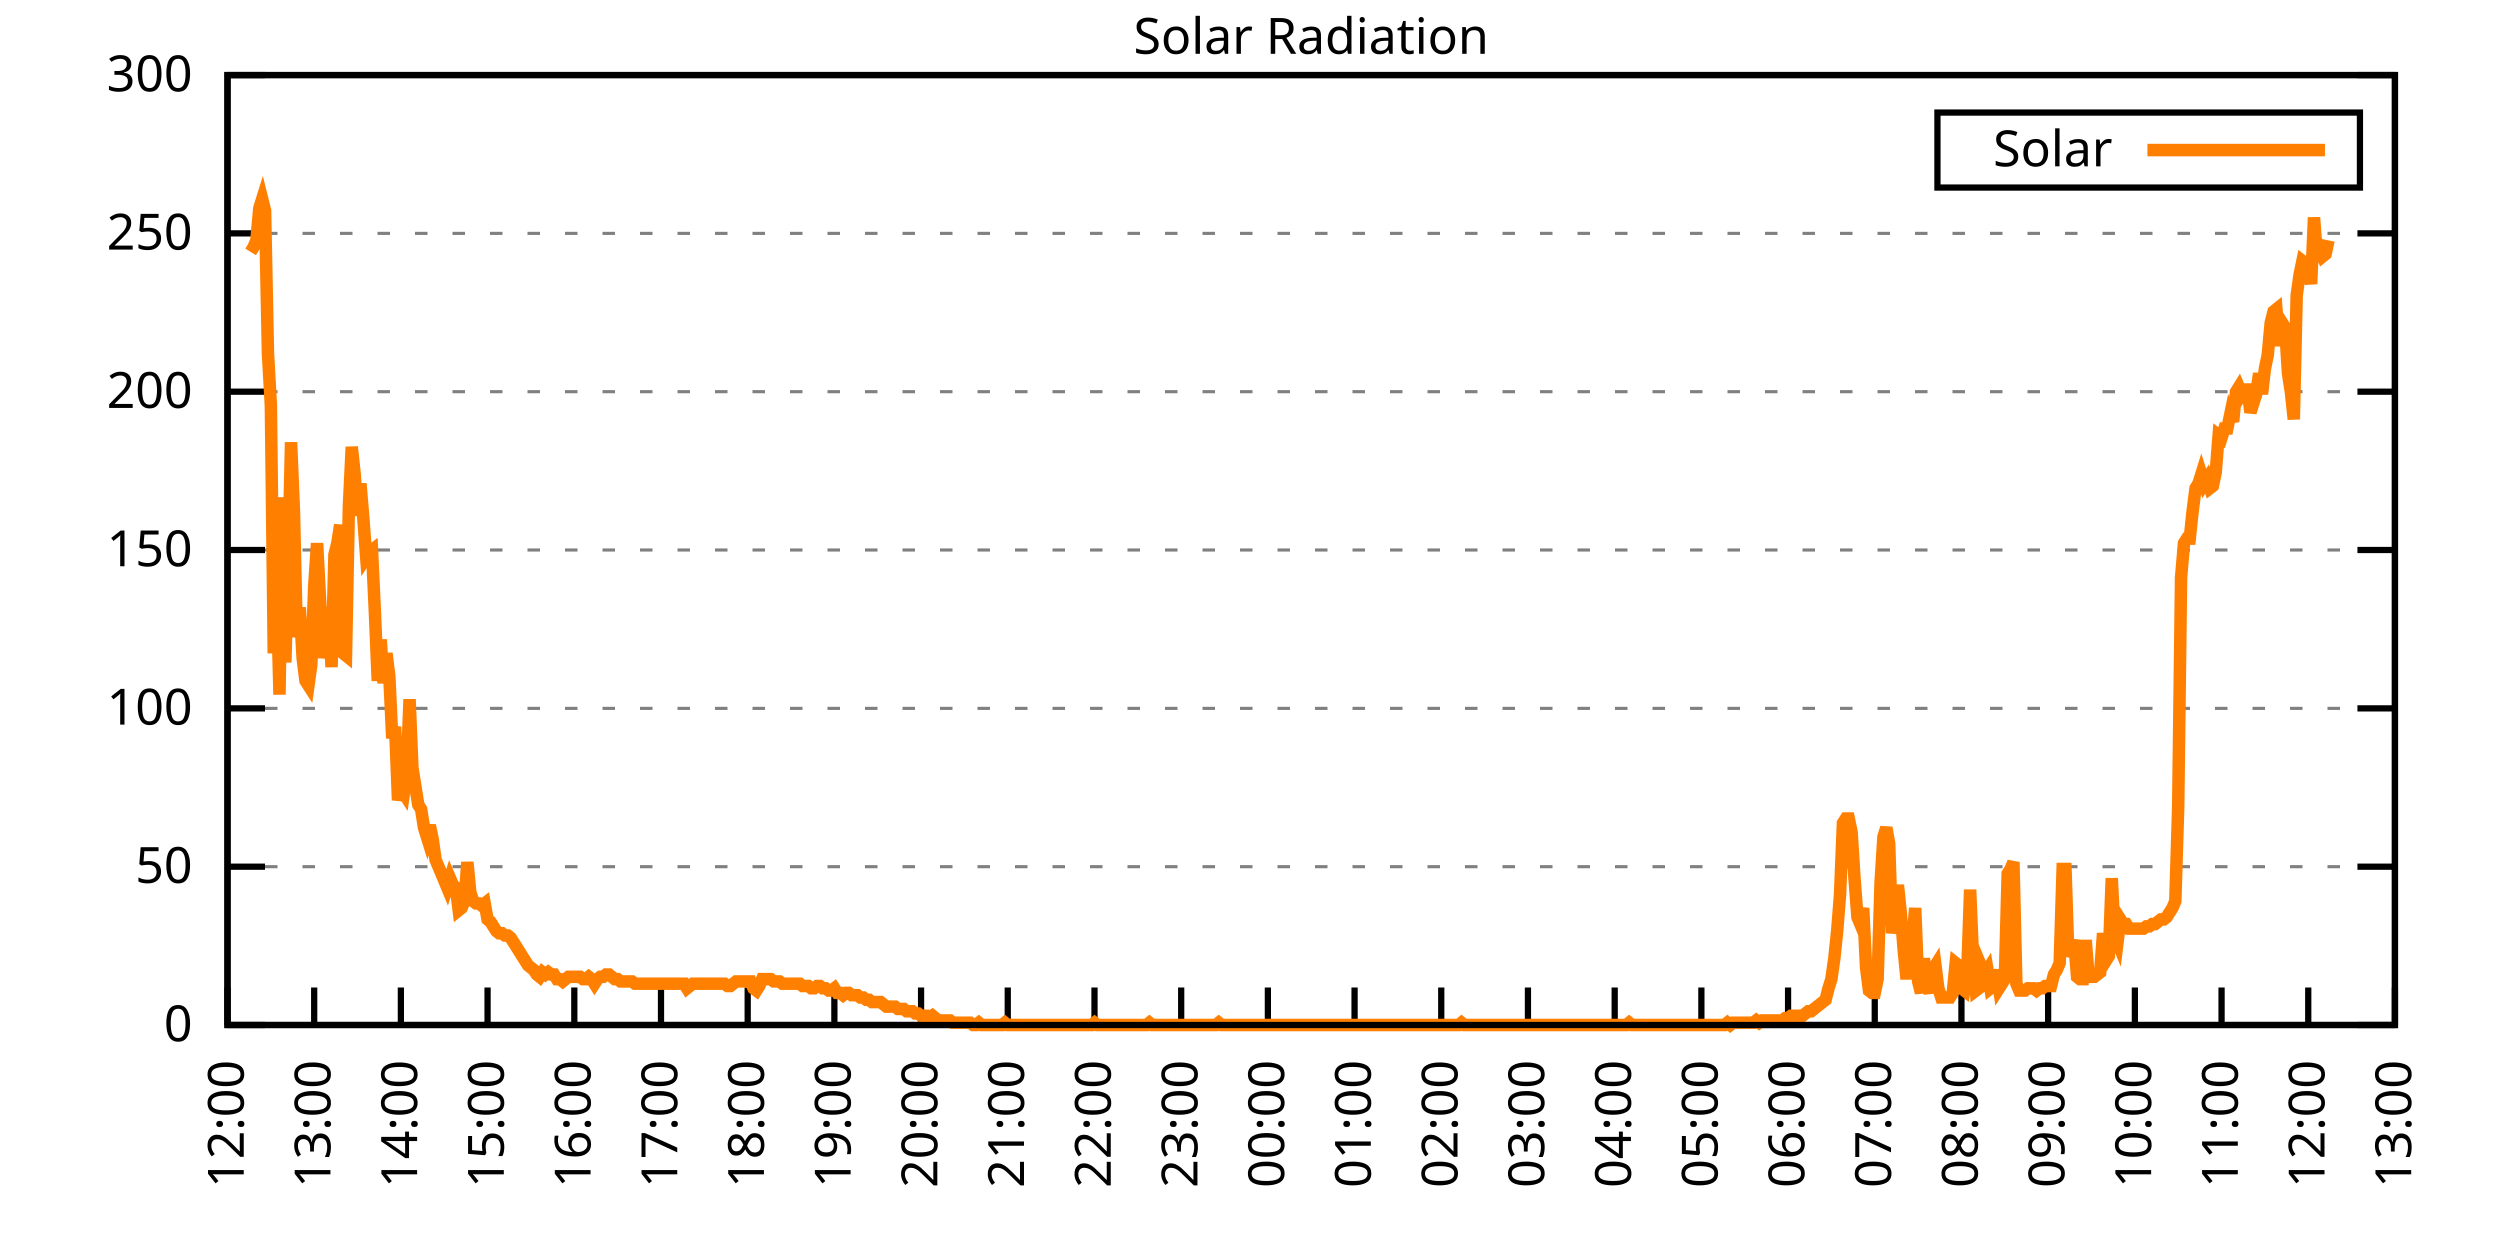
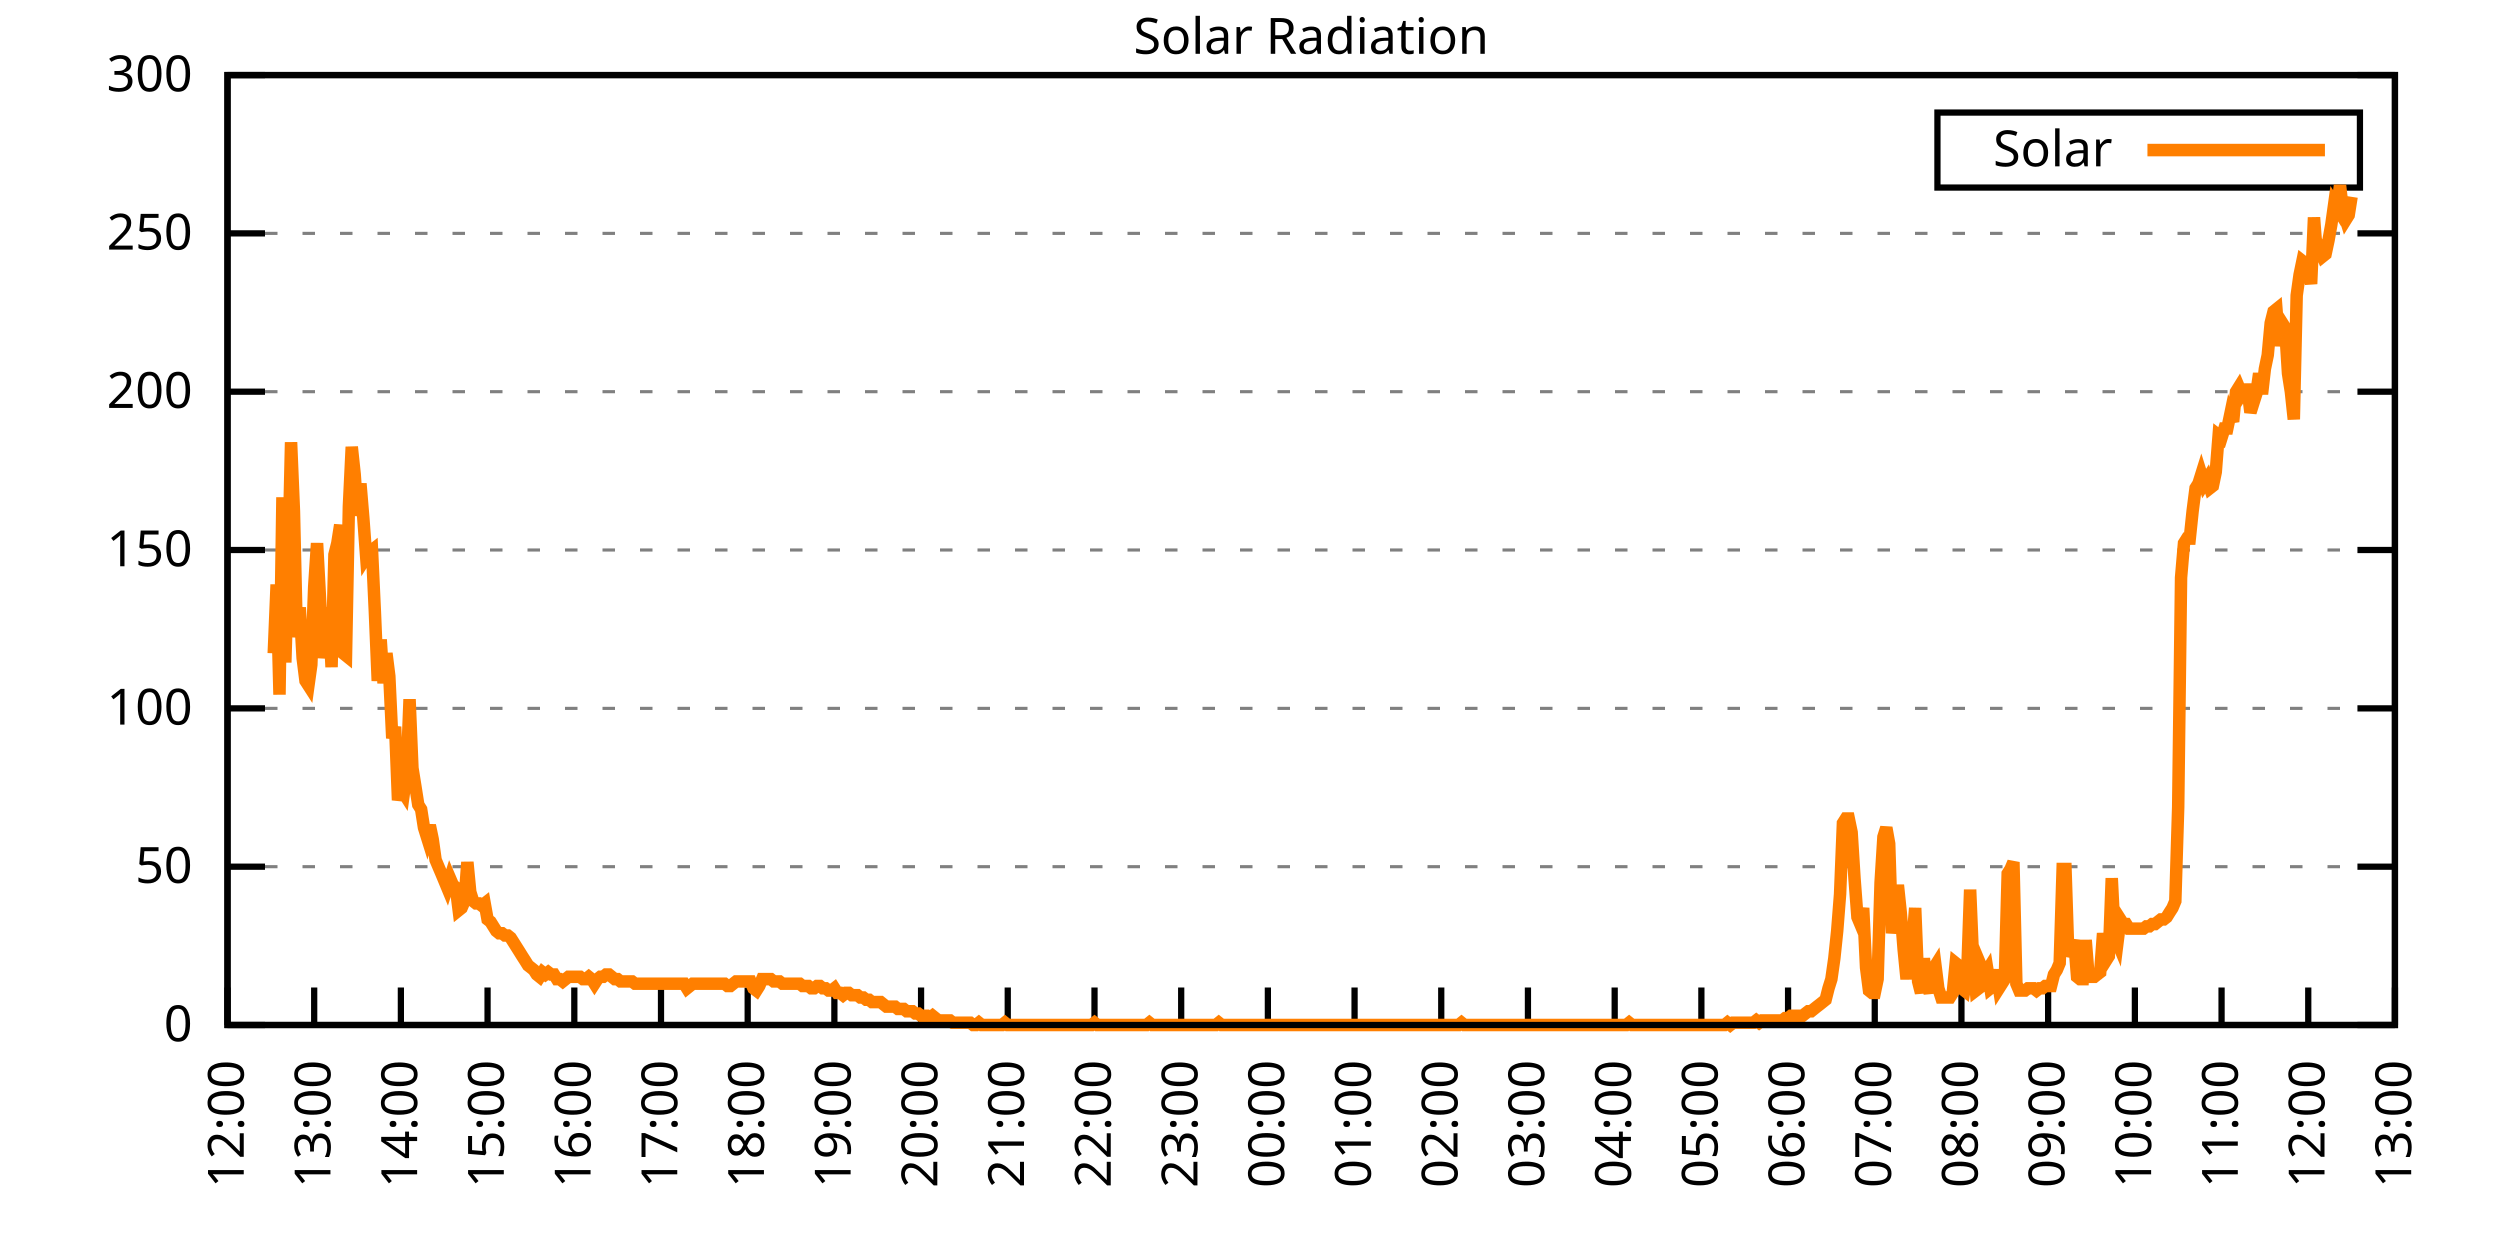
<svg xmlns="http://www.w3.org/2000/svg" xmlns:xlink="http://www.w3.org/1999/xlink" width="400" height="200" viewBox="0 0 400 200">
  <g id="gnuplot_canvas">
    <rect x="0" y="0" width="400" height="200" fill="none" />
    <defs>
      <circle id="gpDot" r="0.5" stroke-width="0.5" stroke="currentColor" />
      <path id="gpPt0" stroke-width="0.333" stroke="currentColor" d="M-1,0 h2 M0,-1 v2" />
      <path id="gpPt1" stroke-width="0.333" stroke="currentColor" d="M-1,-1 L1,1 M1,-1 L-1,1" />
      <path id="gpPt2" stroke-width="0.333" stroke="currentColor" d="M-1,0 L1,0 M0,-1 L0,1 M-1,-1 L1,1 M-1,1 L1,-1" />
      <rect id="gpPt3" stroke-width="0.333" stroke="currentColor" x="-1" y="-1" width="2" height="2" />
      <rect id="gpPt4" stroke-width="0.333" stroke="currentColor" fill="currentColor" x="-1" y="-1" width="2" height="2" />
      <circle id="gpPt5" stroke-width="0.333" stroke="currentColor" cx="0" cy="0" r="1" />
      <use xlink:href="#gpPt5" id="gpPt6" fill="currentColor" stroke="none" />
      <path id="gpPt7" stroke-width="0.333" stroke="currentColor" d="M0,-1.33 L-1.33,0.67 L1.33,0.67 z" />
      <use xlink:href="#gpPt7" id="gpPt8" fill="currentColor" stroke="none" />
      <use xlink:href="#gpPt7" id="gpPt9" stroke="currentColor" transform="rotate(180)" />
      <use xlink:href="#gpPt9" id="gpPt10" fill="currentColor" stroke="none" />
      <use xlink:href="#gpPt3" id="gpPt11" stroke="currentColor" transform="rotate(45)" />
      <use xlink:href="#gpPt11" id="gpPt12" fill="currentColor" stroke="none" />
      <path id="gpPt13" stroke-width="0.333" stroke="currentColor" d="M0,1.330 L1.265,0.411 L0.782,-1.067 L-0.782,-1.076 L-1.265,0.411 z" />
      <use xlink:href="#gpPt13" id="gpPt14" fill="currentColor" stroke="none" />
      <filter id="textbox" filterUnits="objectBoundingBox" x="0" y="0" height="1" width="1">
        <feFlood flood-color="white" flood-opacity="1" result="bgnd" />
        <feComposite in="SourceGraphic" in2="bgnd" operator="atop" />
      </filter>
      <filter id="greybox" filterUnits="objectBoundingBox" x="0" y="0" height="1" width="1">
        <feFlood flood-color="lightgrey" flood-opacity="1" result="grey" />
        <feComposite in="SourceGraphic" in2="grey" operator="atop" />
      </filter>
    </defs>
    <g fill="none" color="white" stroke="currentColor" stroke-width="1.00" stroke-linecap="butt" stroke-linejoin="miter">
</g>
    <g fill="none" color="black" stroke="currentColor" stroke-width="1.00" stroke-linecap="butt" stroke-linejoin="miter">
      <g stroke="none" shape-rendering="crispEdges">
        <polygon fill="rgb(255, 255, 255)" points="36.40,164.00 383.18,164.00 383.18,12.02 36.40,12.02 " />
      </g>
    </g>
    <g fill="none" color="black" stroke="currentColor" stroke-width="1.00" stroke-linecap="butt" stroke-linejoin="miter">
</g>
    <g fill="none" color="black" stroke="black" stroke-width="0.50" stroke-linecap="butt" stroke-linejoin="miter">
</g>
    <g fill="none" color="gray" stroke="currentColor" stroke-width="0.50" stroke-linecap="butt" stroke-linejoin="miter">
      <path stroke="gray" stroke-dasharray="2,4" class="gridline" d="M36.40,164.00 L383.19,164.00  " />
    </g>
    <g fill="none" color="gray" stroke="gray" stroke-width="1.00" stroke-linecap="butt" stroke-linejoin="miter">
</g>
    <g fill="none" color="black" stroke="currentColor" stroke-width="1.00" stroke-linecap="butt" stroke-linejoin="miter">
      <path stroke="black" d="M36.40,164.00 L42.40,164.00 M383.19,164.00 L377.19,164.00  " />
      <g transform="translate(30.80,166.60)" stroke="none" fill="black" font-family="Sans" font-size="8.00" text-anchor="end">
        <text>
          <tspan font-family="Sans"> 0</tspan>
        </text>
      </g>
    </g>
    <g fill="none" color="black" stroke="currentColor" stroke-width="1.00" stroke-linecap="butt" stroke-linejoin="miter">
</g>
    <g fill="none" color="black" stroke="black" stroke-width="0.50" stroke-linecap="butt" stroke-linejoin="miter">
</g>
    <g fill="none" color="gray" stroke="currentColor" stroke-width="0.50" stroke-linecap="butt" stroke-linejoin="miter">
      <path stroke="gray" stroke-dasharray="2,4" class="gridline" d="M36.40,138.67 L383.19,138.67  " />
    </g>
    <g fill="none" color="gray" stroke="gray" stroke-width="1.00" stroke-linecap="butt" stroke-linejoin="miter">
</g>
    <g fill="none" color="black" stroke="currentColor" stroke-width="1.00" stroke-linecap="butt" stroke-linejoin="miter">
      <path stroke="black" d="M36.40,138.67 L42.40,138.67 M383.19,138.67 L377.19,138.67  " />
      <g transform="translate(30.80,141.27)" stroke="none" fill="black" font-family="Sans" font-size="8.00" text-anchor="end">
        <text>
          <tspan font-family="Sans"> 50</tspan>
        </text>
      </g>
    </g>
    <g fill="none" color="black" stroke="currentColor" stroke-width="1.00" stroke-linecap="butt" stroke-linejoin="miter">
</g>
    <g fill="none" color="black" stroke="black" stroke-width="0.50" stroke-linecap="butt" stroke-linejoin="miter">
</g>
    <g fill="none" color="gray" stroke="currentColor" stroke-width="0.50" stroke-linecap="butt" stroke-linejoin="miter">
      <path stroke="gray" stroke-dasharray="2,4" class="gridline" d="M36.40,113.34 L383.19,113.34  " />
    </g>
    <g fill="none" color="gray" stroke="gray" stroke-width="1.00" stroke-linecap="butt" stroke-linejoin="miter">
</g>
    <g fill="none" color="black" stroke="currentColor" stroke-width="1.00" stroke-linecap="butt" stroke-linejoin="miter">
      <path stroke="black" d="M36.40,113.34 L42.40,113.34 M383.19,113.34 L377.19,113.34  " />
      <g transform="translate(30.80,115.94)" stroke="none" fill="black" font-family="Sans" font-size="8.00" text-anchor="end">
        <text>
          <tspan font-family="Sans"> 100</tspan>
        </text>
      </g>
    </g>
    <g fill="none" color="black" stroke="currentColor" stroke-width="1.00" stroke-linecap="butt" stroke-linejoin="miter">
</g>
    <g fill="none" color="black" stroke="black" stroke-width="0.50" stroke-linecap="butt" stroke-linejoin="miter">
</g>
    <g fill="none" color="gray" stroke="currentColor" stroke-width="0.50" stroke-linecap="butt" stroke-linejoin="miter">
      <path stroke="gray" stroke-dasharray="2,4" class="gridline" d="M36.40,88.00 L383.19,88.00  " />
    </g>
    <g fill="none" color="gray" stroke="gray" stroke-width="1.00" stroke-linecap="butt" stroke-linejoin="miter">
</g>
    <g fill="none" color="black" stroke="currentColor" stroke-width="1.00" stroke-linecap="butt" stroke-linejoin="miter">
      <path stroke="black" d="M36.40,88.00 L42.40,88.00 M383.19,88.00 L377.19,88.00  " />
      <g transform="translate(30.80,90.60)" stroke="none" fill="black" font-family="Sans" font-size="8.00" text-anchor="end">
        <text>
          <tspan font-family="Sans"> 150</tspan>
        </text>
      </g>
    </g>
    <g fill="none" color="black" stroke="currentColor" stroke-width="1.00" stroke-linecap="butt" stroke-linejoin="miter">
</g>
    <g fill="none" color="black" stroke="black" stroke-width="0.50" stroke-linecap="butt" stroke-linejoin="miter">
</g>
    <g fill="none" color="gray" stroke="currentColor" stroke-width="0.50" stroke-linecap="butt" stroke-linejoin="miter">
      <path stroke="gray" stroke-dasharray="2,4" class="gridline" d="M36.40,62.67 L383.19,62.67  " />
    </g>
    <g fill="none" color="gray" stroke="gray" stroke-width="1.00" stroke-linecap="butt" stroke-linejoin="miter">
</g>
    <g fill="none" color="black" stroke="currentColor" stroke-width="1.00" stroke-linecap="butt" stroke-linejoin="miter">
      <path stroke="black" d="M36.40,62.67 L42.40,62.67 M383.19,62.67 L377.19,62.67  " />
      <g transform="translate(30.80,65.27)" stroke="none" fill="black" font-family="Sans" font-size="8.00" text-anchor="end">
        <text>
          <tspan font-family="Sans"> 200</tspan>
        </text>
      </g>
    </g>
    <g fill="none" color="black" stroke="currentColor" stroke-width="1.00" stroke-linecap="butt" stroke-linejoin="miter">
</g>
    <g fill="none" color="black" stroke="black" stroke-width="0.50" stroke-linecap="butt" stroke-linejoin="miter">
</g>
    <g fill="none" color="gray" stroke="currentColor" stroke-width="0.50" stroke-linecap="butt" stroke-linejoin="miter">
      <path stroke="gray" stroke-dasharray="2,4" class="gridline" d="M36.40,37.34 L383.19,37.34  " />
    </g>
    <g fill="none" color="gray" stroke="gray" stroke-width="1.00" stroke-linecap="butt" stroke-linejoin="miter">
</g>
    <g fill="none" color="black" stroke="currentColor" stroke-width="1.00" stroke-linecap="butt" stroke-linejoin="miter">
      <path stroke="black" d="M36.40,37.34 L42.40,37.34 M383.19,37.34 L377.19,37.34  " />
      <g transform="translate(30.80,39.94)" stroke="none" fill="black" font-family="Sans" font-size="8.00" text-anchor="end">
        <text>
          <tspan font-family="Sans"> 250</tspan>
        </text>
      </g>
    </g>
    <g fill="none" color="black" stroke="currentColor" stroke-width="1.00" stroke-linecap="butt" stroke-linejoin="miter">
</g>
    <g fill="none" color="black" stroke="black" stroke-width="0.50" stroke-linecap="butt" stroke-linejoin="miter">
</g>
    <g fill="none" color="gray" stroke="currentColor" stroke-width="0.50" stroke-linecap="butt" stroke-linejoin="miter">
      <path stroke="gray" stroke-dasharray="2,4" class="gridline" d="M36.40,12.01 L383.19,12.01  " />
    </g>
    <g fill="none" color="gray" stroke="gray" stroke-width="1.00" stroke-linecap="butt" stroke-linejoin="miter">
</g>
    <g fill="none" color="black" stroke="currentColor" stroke-width="1.00" stroke-linecap="butt" stroke-linejoin="miter">
      <path stroke="black" d="M36.40,12.01 L42.40,12.01 M383.19,12.01 L377.19,12.01  " />
      <g transform="translate(30.80,14.61)" stroke="none" fill="black" font-family="Sans" font-size="8.00" text-anchor="end">
        <text>
          <tspan font-family="Sans"> 300</tspan>
        </text>
      </g>
    </g>
    <g fill="none" color="black" stroke="currentColor" stroke-width="1.00" stroke-linecap="butt" stroke-linejoin="miter">
      <path stroke="black" d="M36.40,164.00 L36.40,158.00  " />
      <g transform="translate(39.00,169.60) rotate(270.00)" stroke="none" fill="black" font-family="Sans" font-size="8.00" text-anchor="end">
        <text>
          <tspan font-family="Sans">12:00</tspan>
        </text>
      </g>
    </g>
    <g fill="none" color="black" stroke="currentColor" stroke-width="1.00" stroke-linecap="butt" stroke-linejoin="miter">
      <path stroke="black" d="M50.27,164.00 L50.27,158.00  " />
      <g transform="translate(52.87,169.60) rotate(270.00)" stroke="none" fill="black" font-family="Sans" font-size="8.00" text-anchor="end">
        <text>
          <tspan font-family="Sans">13:00</tspan>
        </text>
      </g>
    </g>
    <g fill="none" color="black" stroke="currentColor" stroke-width="1.00" stroke-linecap="butt" stroke-linejoin="miter">
      <path stroke="black" d="M64.14,164.00 L64.14,158.00  " />
      <g transform="translate(66.74,169.60) rotate(270.00)" stroke="none" fill="black" font-family="Sans" font-size="8.00" text-anchor="end">
        <text>
          <tspan font-family="Sans">14:00</tspan>
        </text>
      </g>
    </g>
    <g fill="none" color="black" stroke="currentColor" stroke-width="1.00" stroke-linecap="butt" stroke-linejoin="miter">
      <path stroke="black" d="M78.01,164.00 L78.01,158.00  " />
      <g transform="translate(80.61,169.60) rotate(270.00)" stroke="none" fill="black" font-family="Sans" font-size="8.00" text-anchor="end">
        <text>
          <tspan font-family="Sans">15:00</tspan>
        </text>
      </g>
    </g>
    <g fill="none" color="black" stroke="currentColor" stroke-width="1.00" stroke-linecap="butt" stroke-linejoin="miter">
      <path stroke="black" d="M91.89,164.00 L91.89,158.00  " />
      <g transform="translate(94.49,169.60) rotate(270.00)" stroke="none" fill="black" font-family="Sans" font-size="8.00" text-anchor="end">
        <text>
          <tspan font-family="Sans">16:00</tspan>
        </text>
      </g>
    </g>
    <g fill="none" color="black" stroke="currentColor" stroke-width="1.00" stroke-linecap="butt" stroke-linejoin="miter">
      <path stroke="black" d="M105.76,164.00 L105.76,158.00  " />
      <g transform="translate(108.36,169.60) rotate(270.00)" stroke="none" fill="black" font-family="Sans" font-size="8.00" text-anchor="end">
        <text>
          <tspan font-family="Sans">17:00</tspan>
        </text>
      </g>
    </g>
    <g fill="none" color="black" stroke="currentColor" stroke-width="1.00" stroke-linecap="butt" stroke-linejoin="miter">
      <path stroke="black" d="M119.63,164.00 L119.63,158.00  " />
      <g transform="translate(122.23,169.60) rotate(270.00)" stroke="none" fill="black" font-family="Sans" font-size="8.00" text-anchor="end">
        <text>
          <tspan font-family="Sans">18:00</tspan>
        </text>
      </g>
    </g>
    <g fill="none" color="black" stroke="currentColor" stroke-width="1.00" stroke-linecap="butt" stroke-linejoin="miter">
      <path stroke="black" d="M133.50,164.00 L133.50,158.00  " />
      <g transform="translate(136.10,169.60) rotate(270.00)" stroke="none" fill="black" font-family="Sans" font-size="8.00" text-anchor="end">
        <text>
          <tspan font-family="Sans">19:00</tspan>
        </text>
      </g>
    </g>
    <g fill="none" color="black" stroke="currentColor" stroke-width="1.00" stroke-linecap="butt" stroke-linejoin="miter">
      <path stroke="black" d="M147.37,164.00 L147.37,158.00  " />
      <g transform="translate(149.97,169.60) rotate(270.00)" stroke="none" fill="black" font-family="Sans" font-size="8.00" text-anchor="end">
        <text>
          <tspan font-family="Sans">20:00</tspan>
        </text>
      </g>
    </g>
    <g fill="none" color="black" stroke="currentColor" stroke-width="1.00" stroke-linecap="butt" stroke-linejoin="miter">
      <path stroke="black" d="M161.24,164.00 L161.24,158.00  " />
      <g transform="translate(163.84,169.60) rotate(270.00)" stroke="none" fill="black" font-family="Sans" font-size="8.00" text-anchor="end">
        <text>
          <tspan font-family="Sans">21:00</tspan>
        </text>
      </g>
    </g>
    <g fill="none" color="black" stroke="currentColor" stroke-width="1.00" stroke-linecap="butt" stroke-linejoin="miter">
      <path stroke="black" d="M175.12,164.00 L175.12,158.00  " />
      <g transform="translate(177.72,169.60) rotate(270.00)" stroke="none" fill="black" font-family="Sans" font-size="8.00" text-anchor="end">
        <text>
          <tspan font-family="Sans">22:00</tspan>
        </text>
      </g>
    </g>
    <g fill="none" color="black" stroke="currentColor" stroke-width="1.00" stroke-linecap="butt" stroke-linejoin="miter">
      <path stroke="black" d="M188.99,164.00 L188.99,158.00  " />
      <g transform="translate(191.59,169.60) rotate(270.00)" stroke="none" fill="black" font-family="Sans" font-size="8.00" text-anchor="end">
        <text>
          <tspan font-family="Sans">23:00</tspan>
        </text>
      </g>
    </g>
    <g fill="none" color="black" stroke="currentColor" stroke-width="1.00" stroke-linecap="butt" stroke-linejoin="miter">
      <path stroke="black" d="M202.86,164.00 L202.86,158.00  " />
      <g transform="translate(205.46,169.60) rotate(270.00)" stroke="none" fill="black" font-family="Sans" font-size="8.00" text-anchor="end">
        <text>
          <tspan font-family="Sans">00:00</tspan>
        </text>
      </g>
    </g>
    <g fill="none" color="black" stroke="currentColor" stroke-width="1.00" stroke-linecap="butt" stroke-linejoin="miter">
      <path stroke="black" d="M216.73,164.00 L216.73,158.00  " />
      <g transform="translate(219.33,169.60) rotate(270.00)" stroke="none" fill="black" font-family="Sans" font-size="8.00" text-anchor="end">
        <text>
          <tspan font-family="Sans">01:00</tspan>
        </text>
      </g>
    </g>
    <g fill="none" color="black" stroke="currentColor" stroke-width="1.00" stroke-linecap="butt" stroke-linejoin="miter">
      <path stroke="black" d="M230.60,164.00 L230.60,158.00  " />
      <g transform="translate(233.20,169.60) rotate(270.00)" stroke="none" fill="black" font-family="Sans" font-size="8.00" text-anchor="end">
        <text>
          <tspan font-family="Sans">02:00</tspan>
        </text>
      </g>
    </g>
    <g fill="none" color="black" stroke="currentColor" stroke-width="1.00" stroke-linecap="butt" stroke-linejoin="miter">
      <path stroke="black" d="M244.47,164.00 L244.47,158.00  " />
      <g transform="translate(247.07,169.60) rotate(270.00)" stroke="none" fill="black" font-family="Sans" font-size="8.00" text-anchor="end">
        <text>
          <tspan font-family="Sans">03:00</tspan>
        </text>
      </g>
    </g>
    <g fill="none" color="black" stroke="currentColor" stroke-width="1.00" stroke-linecap="butt" stroke-linejoin="miter">
      <path stroke="black" d="M258.35,164.00 L258.35,158.00  " />
      <g transform="translate(260.95,169.60) rotate(270.00)" stroke="none" fill="black" font-family="Sans" font-size="8.00" text-anchor="end">
        <text>
          <tspan font-family="Sans">04:00</tspan>
        </text>
      </g>
    </g>
    <g fill="none" color="black" stroke="currentColor" stroke-width="1.00" stroke-linecap="butt" stroke-linejoin="miter">
      <path stroke="black" d="M272.22,164.00 L272.22,158.00  " />
      <g transform="translate(274.82,169.60) rotate(270.00)" stroke="none" fill="black" font-family="Sans" font-size="8.00" text-anchor="end">
        <text>
          <tspan font-family="Sans">05:00</tspan>
        </text>
      </g>
    </g>
    <g fill="none" color="black" stroke="currentColor" stroke-width="1.00" stroke-linecap="butt" stroke-linejoin="miter">
      <path stroke="black" d="M286.09,164.00 L286.09,158.00  " />
      <g transform="translate(288.69,169.60) rotate(270.00)" stroke="none" fill="black" font-family="Sans" font-size="8.00" text-anchor="end">
        <text>
          <tspan font-family="Sans">06:00</tspan>
        </text>
      </g>
    </g>
    <g fill="none" color="black" stroke="currentColor" stroke-width="1.00" stroke-linecap="butt" stroke-linejoin="miter">
      <path stroke="black" d="M299.96,164.00 L299.96,158.00  " />
      <g transform="translate(302.56,169.60) rotate(270.00)" stroke="none" fill="black" font-family="Sans" font-size="8.00" text-anchor="end">
        <text>
          <tspan font-family="Sans">07:00</tspan>
        </text>
      </g>
    </g>
    <g fill="none" color="black" stroke="currentColor" stroke-width="1.00" stroke-linecap="butt" stroke-linejoin="miter">
      <path stroke="black" d="M313.83,164.00 L313.83,158.00  " />
      <g transform="translate(316.43,169.60) rotate(270.00)" stroke="none" fill="black" font-family="Sans" font-size="8.00" text-anchor="end">
        <text>
          <tspan font-family="Sans">08:00</tspan>
        </text>
      </g>
    </g>
    <g fill="none" color="black" stroke="currentColor" stroke-width="1.00" stroke-linecap="butt" stroke-linejoin="miter">
      <path stroke="black" d="M327.70,164.00 L327.70,158.00  " />
      <g transform="translate(330.30,169.60) rotate(270.00)" stroke="none" fill="black" font-family="Sans" font-size="8.00" text-anchor="end">
        <text>
          <tspan font-family="Sans">09:00</tspan>
        </text>
      </g>
    </g>
    <g fill="none" color="black" stroke="currentColor" stroke-width="1.00" stroke-linecap="butt" stroke-linejoin="miter">
      <path stroke="black" d="M341.58,164.00 L341.58,158.00  " />
      <g transform="translate(344.18,169.60) rotate(270.00)" stroke="none" fill="black" font-family="Sans" font-size="8.00" text-anchor="end">
        <text>
          <tspan font-family="Sans">10:00</tspan>
        </text>
      </g>
    </g>
    <g fill="none" color="black" stroke="currentColor" stroke-width="1.00" stroke-linecap="butt" stroke-linejoin="miter">
      <path stroke="black" d="M355.45,164.00 L355.45,158.00  " />
      <g transform="translate(358.05,169.60) rotate(270.00)" stroke="none" fill="black" font-family="Sans" font-size="8.00" text-anchor="end">
        <text>
          <tspan font-family="Sans">11:00</tspan>
        </text>
      </g>
    </g>
    <g fill="none" color="black" stroke="currentColor" stroke-width="1.00" stroke-linecap="butt" stroke-linejoin="miter">
      <path stroke="black" d="M369.32,164.00 L369.32,158.00  " />
      <g transform="translate(371.92,169.60) rotate(270.00)" stroke="none" fill="black" font-family="Sans" font-size="8.00" text-anchor="end">
        <text>
          <tspan font-family="Sans">12:00</tspan>
        </text>
      </g>
    </g>
    <g fill="none" color="black" stroke="currentColor" stroke-width="1.00" stroke-linecap="butt" stroke-linejoin="miter">
      <path stroke="black" d="M383.19,164.00 L383.19,158.00  " />
      <g transform="translate(385.79,169.60) rotate(270.00)" stroke="none" fill="black" font-family="Sans" font-size="8.00" text-anchor="end">
        <text>
          <tspan font-family="Sans">13:00</tspan>
        </text>
      </g>
    </g>
    <g fill="none" color="black" stroke="currentColor" stroke-width="1.00" stroke-linecap="butt" stroke-linejoin="miter">
</g>
    <g fill="none" color="black" stroke="currentColor" stroke-width="1.00" stroke-linecap="butt" stroke-linejoin="miter">
      <path stroke="black" d="M36.40,12.01 L36.40,164.00 L383.19,164.00 L383.19,12.01 L36.40,12.01 Z  " />
    </g>
    <g fill="none" color="black" stroke="currentColor" stroke-width="1.00" stroke-linecap="butt" stroke-linejoin="miter">
</g>
    <g fill="none" color="black" stroke="currentColor" stroke-width="1.00" stroke-linecap="butt" stroke-linejoin="miter">
      <path stroke="black" d="M309.99,30.01 L309.99,18.01 L377.59,18.01 L377.59,30.01 L309.99,30.01 Z  " />
    </g>
    <g id="Solar_Radiation_plot_1">
      <g fill="none" color="white" stroke="black" stroke-width="2.00" stroke-linecap="butt" stroke-linejoin="miter">
</g>
      <g fill="none" color="black" stroke="currentColor" stroke-width="2.00" stroke-linecap="butt" stroke-linejoin="miter">
        <g transform="translate(337.99,26.61)" stroke="none" fill="black" font-family="Sans" font-size="8.00" text-anchor="end">
          <text>
            <tspan font-family="Sans">Solar</tspan>
          </text>
        </g>
      </g>
      <g fill="none" color="black" stroke="currentColor" stroke-width="2.00" stroke-linecap="butt" stroke-linejoin="miter">
-         <path stroke="rgb(255, 127,   0)" d="M343.59,24.01 L371.99,24.01 M40.10,40.30 L40.56,39.56 L41.02,38.46 L41.49,33.32 L41.95,31.85 L42.41,33.69   L42.87,56.45 L43.34,64.89 L43.80,104.53 L44.26,93.52 L44.72,111.14 L45.19,79.57 L45.65,106.00 L46.11,90.59   L46.57,70.76 L47.03,81.78 L47.50,101.96 L47.96,97.19 L48.42,105.27 L48.88,108.94 L49.35,109.67 L49.81,106.37   L50.27,93.89 L50.73,86.91 L51.20,95.72 L51.66,105.27 L52.12,102.33 L52.58,97.19 L53.05,106.74 L53.51,88.75   L53.97,86.91 L54.43,83.98 L54.90,104.53 L55.36,104.90 L55.82,81.04 L56.28,71.50 L56.75,75.90 L57.21,82.51   L57.67,77.37 L58.13,82.88 L58.59,89.12 L59.06,88.38 L59.52,88.02 L59.98,97.93 L60.44,108.94 L60.91,102.33   L61.37,109.31 L61.83,104.53 L62.29,108.20 L62.76,118.12 L63.22,116.28 L63.68,128.03 L64.14,126.19 L64.61,126.93   L65.07,123.62 L65.53,111.88 L65.99,122.89 L66.46,125.82 L66.92,128.76 L67.38,129.49 L67.84,132.43 L68.30,133.90   L68.77,132.06 L69.23,134.27 L69.69,137.57 L70.15,138.67 L70.62,139.77 L71.08,140.87 L71.54,141.98 L72.00,140.51   L72.47,141.61 L72.93,141.98 L73.39,145.65 L73.85,145.28 L74.32,144.18 L74.78,137.94 L75.24,142.71 L75.70,144.18   L76.17,144.55 L76.63,144.55 L77.09,144.91 L77.55,144.55 L78.01,147.11 L78.48,147.48 L78.94,148.22 L79.40,148.95   L79.86,149.32 L80.33,149.32 L80.79,149.68 L81.25,149.68 L81.71,150.05 L82.18,150.79 L82.64,151.52 L83.10,152.25   L83.56,152.99 L84.03,153.72 L84.49,154.46 L84.95,154.82 L85.41,155.19 L85.88,155.92 L86.34,156.29 L86.80,155.56   L87.26,155.92 L87.72,155.56 L88.19,155.92 L88.65,155.92 L89.11,156.66 L89.57,156.66 L90.04,157.03 L90.50,156.66   L90.96,156.29 L91.42,156.29 L91.89,156.29 L92.35,156.29 L92.81,156.29 L93.27,156.66 L93.74,156.66 L94.20,156.29   L94.66,156.66 L95.12,157.39 L95.59,156.66 L96.05,156.29 L96.51,156.29 L96.97,155.92 L97.44,155.92 L97.90,156.29   L98.36,156.66 L98.82,156.66 L99.28,157.03 L99.75,157.03 L100.21,157.03 L100.67,157.03 L101.13,157.03 L101.60,157.39   L102.06,157.39 L102.52,157.39 L102.98,157.39 L103.45,157.39 L103.91,157.39 L104.37,157.39 L104.83,157.39 L105.30,157.39   L105.76,157.39 L106.22,157.39 L106.68,157.39 L107.15,157.39 L107.61,157.39 L108.07,157.39 L108.53,157.39 L108.99,157.39   L109.46,157.39 L109.92,158.13 L110.38,157.76 L110.84,157.39 L111.31,157.39 L111.77,157.39 L112.23,157.39 L112.69,157.39   L113.16,157.39 L113.62,157.39 L114.08,157.39 L114.54,157.39 L115.01,157.39 L115.47,157.39 L115.93,157.39 L116.39,157.76   L116.86,157.76 L117.32,157.39 L117.78,157.03 L118.24,157.03 L118.70,157.03 L119.17,157.03 L119.63,157.03 L120.09,157.03   L120.55,158.13 L121.02,158.49 L121.48,157.76 L121.94,156.66 L122.40,156.66 L122.87,156.66 L123.33,156.66 L123.79,157.03   L124.25,157.03 L124.72,157.03 L125.18,157.39 L125.64,157.39 L126.10,157.39 L126.57,157.39 L127.03,157.39 L127.49,157.39   L127.95,157.39 L128.41,157.76 L128.88,157.76 L129.34,157.76 L129.80,158.13 L130.26,158.13 L130.73,157.76 L131.19,157.76   L131.65,158.13 L132.11,158.13 L132.58,158.49 L133.04,158.49 L133.50,158.13 L133.96,158.86 L134.43,158.86 L134.89,159.23   L135.35,158.86 L135.81,158.86 L136.28,159.23 L136.74,159.23 L137.20,159.23 L137.66,159.60 L138.13,159.60 L138.59,159.96   L139.05,159.96 L139.51,160.33 L139.97,160.33 L140.44,160.33 L140.90,160.33 L141.36,160.70 L141.82,161.06 L142.29,161.06   L142.75,161.06 L143.21,161.06 L143.67,161.43 L144.14,161.43 L144.60,161.43 L145.06,161.80 L145.52,161.80 L145.99,161.80   L146.45,162.16 L146.91,162.16 L147.37,162.53 L147.84,162.53 L148.30,162.53 L148.76,162.90 L149.22,162.53 L149.68,162.90   L150.15,163.27 L150.61,163.27 L151.07,163.27 L151.53,163.27 L152.00,163.27 L152.46,163.63 L152.92,163.63 L153.38,163.63   L153.85,163.63 L154.31,163.63 L154.77,163.63 L155.23,163.63 L155.70,164.00 L156.16,164.00 L156.62,163.63 L157.08,164.00   L157.55,164.00 L158.01,164.00 L158.47,164.00 L158.93,164.00 L159.39,164.00 L159.86,164.00 L160.32,164.00 L160.78,163.63   L161.24,164.00 L161.71,164.00 L162.17,164.00 L162.63,164.00 L163.09,164.00 L163.56,164.00 L164.02,164.00 L164.48,164.00   L164.94,164.00 L165.41,164.00 L165.87,164.00 L166.33,164.00 L166.79,164.00 L167.26,164.00 L167.72,164.00 L168.18,164.00   L168.64,164.00 L169.10,164.00 L169.57,164.00 L170.03,164.00 L170.49,164.00 L170.95,164.00 L171.42,164.00 L171.88,164.00   L172.34,164.00 L172.80,164.00 L173.27,164.00 L173.73,164.00 L174.19,164.00 L174.65,164.00 L175.12,163.63 L175.58,164.00   L176.04,164.00 L176.50,164.00 L176.97,164.00 L177.43,164.00 L177.89,164.00 L178.35,164.00 L178.82,164.00 L179.28,164.00   L179.74,164.00 L180.20,164.00 L180.66,164.00 L181.13,164.00 L181.59,164.00 L182.05,164.00 L182.51,164.00 L182.98,164.00   L183.44,164.00 L183.90,163.63 L184.36,164.00 L184.83,164.00 L185.29,164.00 L185.75,164.00 L186.21,164.00 L186.68,164.00   L187.14,164.00 L187.60,164.00 L188.06,164.00 L188.53,164.00 L188.99,164.00 L189.45,164.00 L189.91,164.00 L190.37,164.00   L190.84,164.00 L191.30,164.00 L191.76,164.00 L192.22,164.00 L192.69,164.00 L193.15,164.00 L193.61,164.00 L194.07,164.00   L194.54,164.00 L195.00,163.63 L195.46,164.00 L195.92,164.00 L196.39,164.00 L196.85,164.00 L197.31,164.00 L197.77,164.00   L198.24,164.00 L198.70,164.00 L199.16,164.00 L199.62,164.00 L200.08,164.00 L200.55,164.00 L201.01,164.00 L201.47,164.00   L201.93,164.00 L202.40,164.00 L202.86,164.00 L203.32,164.00 L203.78,164.00 L204.25,164.00 L204.71,164.00 L205.17,164.00   L205.63,164.00 L206.10,164.00 L206.56,164.00 L207.02,164.00 L207.48,164.00 L207.95,164.00 L208.41,164.00 L208.87,164.00   L209.33,164.00 L209.80,164.00 L210.26,164.00 L210.72,164.00 L211.18,164.00 L211.64,164.00 L212.11,164.00 L212.57,164.00   L213.03,164.00 L213.49,164.00 L213.96,164.00 L214.42,164.00 L214.88,164.00 L215.34,164.00 L215.81,164.00 L216.27,164.00   L216.73,164.00 L217.19,164.00 L217.66,164.00 L218.12,164.00 L218.58,164.00 L219.04,164.00 L219.51,164.00 L219.97,164.00   L220.43,164.00 L220.89,164.00 L221.35,164.00 L221.82,164.00 L222.28,164.00 L222.74,164.00 L223.20,164.00 L223.67,164.00   L224.13,164.00 L224.59,164.00 L225.05,164.00 L225.52,164.00 L225.98,164.00 L226.44,164.00 L226.90,164.00 L227.37,164.00   L227.83,164.00 L228.29,164.00 L228.75,164.00 L229.22,164.00 L229.68,164.00 L230.14,164.00 L230.60,164.00 L231.06,164.00   L231.53,164.00 L231.99,164.00 L232.45,164.00 L232.91,164.00 L233.38,164.00 L233.84,163.63 L234.30,164.00 L234.76,164.00   L235.23,164.00 L235.69,164.00 L236.15,164.00 L236.61,164.00 L237.08,164.00 L237.54,164.00 L238.00,164.00 L238.46,164.00   L238.93,164.00 L239.39,164.00 L239.85,164.00 L240.31,164.00 L240.77,164.00 L241.24,164.00 L241.70,164.00 L242.16,164.00   L242.62,164.00 L243.09,164.00 L243.55,164.00 L244.01,164.00 L244.47,164.00 L244.94,164.00 L245.40,164.00 L245.86,164.00   L246.32,164.00 L246.79,164.00 L247.25,164.00 L247.71,164.00 L248.17,164.00 L248.64,164.00 L249.10,164.00 L249.56,164.00   L250.02,164.00 L250.49,164.00 L250.95,164.00 L251.41,164.00 L251.87,164.00 L252.33,164.00 L252.80,164.00 L253.26,164.00   L253.72,164.00 L254.18,164.00 L254.65,164.00 L255.11,164.00 L255.57,164.00 L256.03,164.00 L256.50,164.00 L256.96,164.00   L257.42,164.00 L257.88,164.00 L258.35,164.00 L258.81,164.00 L259.27,164.00 L259.73,164.00 L260.20,164.00 L260.66,163.63   L261.12,164.00 L261.58,164.00 L262.04,164.00 L262.51,164.00 L262.97,164.00 L263.43,164.00 L263.89,164.00 L264.36,164.00   L264.82,164.00 L265.28,164.00 L265.74,164.00 L266.21,164.00 L266.67,164.00 L267.13,164.00 L267.59,164.00 L268.06,164.00   L268.52,164.00 L268.98,164.00 L269.44,164.00 L269.91,164.00 L270.37,164.00 L270.83,164.00 L271.29,164.00 L271.75,164.00   L272.22,164.00 L272.68,164.00 L273.14,164.00 L273.60,164.00 L274.07,164.00 L274.53,164.00 L274.99,164.00 L275.45,164.00   L275.92,164.00 L276.38,163.63 L276.84,164.00 L277.30,163.63 L277.77,163.63 L278.23,163.63 L278.69,163.63 L279.15,163.63   L279.62,163.63 L280.08,163.63 L280.54,163.63 L281.00,163.27 L281.46,163.63 L281.93,163.27 L282.39,163.27 L282.85,163.27   L283.31,163.27 L283.78,163.27 L284.24,163.27 L284.70,163.27 L285.16,163.27 L285.63,162.90 L286.09,162.90 L286.55,162.53   L287.01,162.53 L287.48,162.53 L287.94,162.53 L288.40,162.53 L288.86,162.16 L289.33,161.80 L289.79,161.80 L290.25,161.43   L290.71,161.06 L291.18,160.70 L291.64,160.33 L292.10,159.96 L292.56,158.13 L293.02,156.66 L293.49,153.35 L293.95,148.95   L294.41,143.08 L294.87,131.70 L295.34,130.96 L295.80,130.96 L296.26,133.17 L296.72,140.51 L297.19,146.75 L297.65,147.85   L298.11,145.28 L298.57,154.82 L299.04,158.49 L299.50,158.86 L299.96,158.86 L300.42,156.66 L300.89,141.24 L301.35,133.90   L301.81,132.43 L302.27,135.00 L302.73,149.32 L303.20,146.01 L303.66,141.61 L304.12,146.01 L304.58,151.89 L305.05,156.66   L305.51,151.52 L305.97,150.79 L306.43,145.28 L306.90,157.03 L307.36,158.86 L307.82,153.35 L308.28,157.39 L308.75,158.86   L309.21,155.19 L309.67,154.46 L310.13,158.13 L310.60,159.60 L311.06,159.60 L311.52,159.60 L311.98,159.60 L312.44,158.86   L312.91,154.09 L313.37,154.46 L313.83,158.13 L314.29,158.49 L314.76,155.56 L315.22,142.34 L315.68,153.35 L316.14,158.49   L316.61,158.13 L317.07,154.82 L317.53,155.92 L317.99,155.19 L318.46,158.13 L318.92,157.76 L319.38,155.19 L319.84,158.13   L320.31,157.39 L320.77,156.66 L321.23,139.77 L321.69,139.04 L322.15,137.94 L322.62,157.39 L323.08,158.49 L323.54,158.49   L324.00,158.49 L324.47,158.13 L324.93,158.13 L325.39,158.13 L325.85,158.49 L326.32,158.13 L326.78,158.13 L327.24,157.76   L327.70,157.76 L328.17,157.76 L328.63,155.92 L329.09,155.19 L329.55,154.09 L330.02,139.04 L330.48,139.04 L330.94,152.99   L331.40,151.89 L331.87,150.42 L332.33,156.29 L332.79,156.66 L333.25,156.66 L333.71,150.42 L334.18,156.29 L334.64,156.29   L335.10,156.29 L335.56,155.92 L336.03,155.56 L336.49,149.32 L336.95,153.72 L337.41,152.99 L337.88,140.51 L338.34,149.68   L338.80,150.79 L339.26,147.11 L339.73,147.85 L340.19,147.85 L340.65,148.58 L341.11,148.58 L341.58,148.58 L342.04,148.58   L342.50,148.58 L342.96,148.58 L343.42,148.22 L343.89,148.22 L344.35,147.85 L344.81,147.85 L345.27,147.48 L345.74,147.11   L346.20,147.11 L346.66,146.75 L347.12,146.01 L347.59,145.28 L348.05,144.18 L348.51,129.13 L348.97,92.42 L349.44,86.91   L349.90,86.18 L350.36,86.18 L350.82,81.78 L351.29,78.10 L351.75,77.37 L352.21,75.90 L352.67,77.37 L353.13,76.64   L353.60,78.10 L354.06,77.74 L354.52,75.53 L354.98,69.66 L355.45,70.03 L355.91,68.56 L356.37,68.56 L356.83,66.36   L357.30,67.46 L357.76,62.69 L358.22,61.95 L358.68,63.05 L359.15,62.32 L359.61,62.32 L360.07,65.99 L360.53,64.52   L361.00,63.05 L361.46,59.75 L361.92,63.05 L362.38,59.02 L362.84,56.81 L363.31,51.68 L363.77,49.84 L364.23,49.47   L364.69,55.35 L365.16,51.68 L365.62,52.41 L366.08,59.75 L366.54,62.69 L367.01,67.09 L367.47,47.27 L367.93,43.97   L368.39,41.76 L368.86,42.13 L369.32,42.87 L369.78,45.43 L370.24,34.79 L370.71,41.03 L371.17,39.93 L371.63,41.03   L372.09,40.66 L372.56,38.46  " />
+         <path stroke="rgb(255, 127,   0)" d="M343.59,24.01 L371.99,24.01 M43.80,104.53 L44.26,93.52 L44.72,111.14 L45.19,79.57 L45.65,106.00 L46.11,90.59   L46.57,70.76 L47.03,81.78 L47.50,101.96 L47.96,97.19 L48.42,105.27 L48.88,108.94 L49.35,109.67 L49.81,106.37   L50.27,93.89 L50.73,86.91 L51.20,95.72 L51.66,105.27 L52.12,102.33 L52.58,97.19 L53.05,106.74 L53.51,88.75   L53.97,86.91 L54.43,83.98 L54.90,104.53 L55.36,104.90 L55.82,81.04 L56.28,71.50 L56.75,75.90 L57.21,82.51   L57.67,77.37 L58.13,82.88 L58.59,89.12 L59.06,88.38 L59.52,88.02 L59.98,97.93 L60.44,108.94 L60.91,102.33   L61.37,109.31 L61.83,104.53 L62.29,108.20 L62.76,118.12 L63.22,116.28 L63.68,128.03 L64.14,126.19 L64.61,126.93   L65.07,123.62 L65.53,111.88 L65.99,122.89 L66.46,125.82 L66.92,128.76 L67.38,129.49 L67.84,132.43 L68.30,133.90   L68.77,132.06 L69.23,134.27 L69.69,137.57 L70.15,138.67 L70.62,139.77 L71.08,140.87 L71.54,141.98 L72.00,140.51   L72.47,141.61 L72.93,141.98 L73.39,145.65 L73.85,145.28 L74.32,144.18 L74.78,137.94 L75.24,142.71 L75.70,144.18   L76.17,144.55 L76.63,144.55 L77.09,144.91 L77.55,144.55 L78.01,147.11 L78.48,147.48 L78.94,148.22 L79.40,148.95   L79.86,149.32 L80.33,149.32 L80.79,149.68 L81.25,149.68 L81.71,150.05 L82.18,150.79 L82.64,151.52 L83.10,152.25   L83.56,152.99 L84.03,153.72 L84.49,154.46 L84.95,154.82 L85.41,155.19 L85.88,155.92 L86.34,156.29 L86.80,155.56   L87.26,155.92 L87.72,155.56 L88.19,155.92 L88.65,155.92 L89.11,156.66 L89.57,156.66 L90.04,157.03 L90.50,156.66   L90.96,156.29 L91.42,156.29 L91.89,156.29 L92.35,156.29 L92.81,156.29 L93.27,156.66 L93.74,156.66 L94.20,156.29   L94.66,156.66 L95.12,157.39 L95.59,156.66 L96.05,156.29 L96.51,156.29 L96.97,155.92 L97.44,155.92 L97.90,156.29   L98.36,156.66 L98.82,156.66 L99.28,157.03 L99.75,157.03 L100.21,157.03 L100.67,157.03 L101.13,157.03 L101.60,157.39   L102.06,157.39 L102.52,157.39 L102.98,157.39 L103.45,157.39 L103.91,157.39 L104.37,157.39 L104.83,157.39 L105.30,157.39   L105.76,157.39 L106.22,157.39 L106.68,157.39 L107.15,157.39 L107.61,157.39 L108.07,157.39 L108.53,157.39 L108.99,157.39   L109.46,157.39 L109.92,158.13 L110.38,157.76 L110.84,157.39 L111.31,157.39 L111.77,157.39 L112.23,157.39 L112.69,157.39   L113.16,157.39 L113.62,157.39 L114.08,157.39 L114.54,157.39 L115.01,157.39 L115.47,157.39 L115.93,157.39 L116.39,157.76   L116.86,157.76 L117.32,157.39 L117.78,157.03 L118.24,157.03 L118.70,157.03 L119.17,157.03 L119.63,157.03 L120.09,157.03   L120.55,158.13 L121.02,158.49 L121.48,157.76 L121.94,156.66 L122.40,156.66 L122.87,156.66 L123.33,156.66 L123.79,157.03   L124.25,157.03 L124.72,157.03 L125.18,157.39 L125.64,157.39 L126.10,157.39 L126.57,157.39 L127.03,157.39 L127.49,157.39   L127.95,157.39 L128.41,157.76 L128.88,157.76 L129.34,157.76 L129.80,158.13 L130.26,158.13 L130.73,157.76 L131.19,157.76   L131.65,158.13 L132.11,158.13 L132.58,158.49 L133.04,158.49 L133.50,158.13 L133.96,158.86 L134.43,158.86 L134.89,159.23   L135.35,158.86 L135.81,158.86 L136.28,159.23 L136.74,159.23 L137.20,159.23 L137.66,159.60 L138.13,159.60 L138.59,159.96   L139.05,159.96 L139.51,160.33 L139.97,160.33 L140.44,160.33 L140.90,160.33 L141.36,160.70 L141.82,161.06 L142.29,161.06   L142.75,161.06 L143.21,161.06 L143.67,161.43 L144.14,161.43 L144.60,161.43 L145.06,161.80 L145.52,161.80 L145.99,161.80   L146.45,162.16 L146.91,162.16 L147.37,162.53 L147.84,162.53 L148.30,162.53 L148.76,162.90 L149.22,162.53 L149.68,162.90   L150.15,163.27 L150.61,163.27 L151.07,163.27 L151.53,163.27 L152.00,163.27 L152.46,163.63 L152.92,163.63 L153.38,163.63   L153.85,163.63 L154.31,163.63 L154.77,163.63 L155.23,163.63 L155.70,164.00 L156.16,164.00 L156.62,163.63 L157.08,164.00   L157.55,164.00 L158.01,164.00 L158.47,164.00 L158.93,164.00 L159.39,164.00 L159.86,164.00 L160.32,164.00 L160.78,163.63   L161.24,164.00 L161.71,164.00 L162.17,164.00 L162.63,164.00 L163.09,164.00 L163.56,164.00 L164.02,164.00 L164.48,164.00   L164.94,164.00 L165.41,164.00 L165.87,164.00 L166.33,164.00 L166.79,164.00 L167.26,164.00 L167.72,164.00 L168.18,164.00   L168.64,164.00 L169.10,164.00 L169.57,164.00 L170.03,164.00 L170.49,164.00 L170.95,164.00 L171.42,164.00 L171.88,164.00   L172.34,164.00 L172.80,164.00 L173.27,164.00 L173.73,164.00 L174.19,164.00 L174.65,164.00 L175.12,163.63 L175.58,164.00   L176.04,164.00 L176.50,164.00 L176.97,164.00 L177.43,164.00 L177.89,164.00 L178.35,164.00 L178.82,164.00 L179.28,164.00   L179.74,164.00 L180.20,164.00 L180.66,164.00 L181.13,164.00 L181.59,164.00 L182.05,164.00 L182.51,164.00 L182.98,164.00   L183.44,164.00 L183.90,163.63 L184.36,164.00 L184.83,164.00 L185.29,164.00 L185.75,164.00 L186.21,164.00 L186.68,164.00   L187.14,164.00 L187.60,164.00 L188.06,164.00 L188.53,164.00 L188.99,164.00 L189.45,164.00 L189.91,164.00 L190.37,164.00   L190.84,164.00 L191.30,164.00 L191.76,164.00 L192.22,164.00 L192.69,164.00 L193.15,164.00 L193.61,164.00 L194.07,164.00   L194.54,164.00 L195.00,163.63 L195.46,164.00 L195.92,164.00 L196.39,164.00 L196.85,164.00 L197.31,164.00 L197.77,164.00   L198.24,164.00 L198.70,164.00 L199.16,164.00 L199.62,164.00 L200.08,164.00 L200.55,164.00 L201.01,164.00 L201.47,164.00   L201.93,164.00 L202.40,164.00 L202.86,164.00 L203.32,164.00 L203.78,164.00 L204.25,164.00 L204.71,164.00 L205.17,164.00   L205.63,164.00 L206.10,164.00 L206.56,164.00 L207.02,164.00 L207.48,164.00 L207.95,164.00 L208.41,164.00 L208.87,164.00   L209.33,164.00 L209.80,164.00 L210.26,164.00 L210.72,164.00 L211.18,164.00 L211.64,164.00 L212.11,164.00 L212.57,164.00   L213.03,164.00 L213.49,164.00 L213.96,164.00 L214.42,164.00 L214.88,164.00 L215.34,164.00 L215.81,164.00 L216.27,164.00   L216.73,164.00 L217.19,164.00 L217.66,164.00 L218.12,164.00 L218.58,164.00 L219.04,164.00 L219.51,164.00 L219.97,164.00   L220.43,164.00 L220.89,164.00 L221.35,164.00 L221.82,164.00 L222.28,164.00 L222.74,164.00 L223.20,164.00 L223.67,164.00   L224.13,164.00 L224.59,164.00 L225.05,164.00 L225.52,164.00 L225.98,164.00 L226.44,164.00 L226.90,164.00 L227.37,164.00   L227.83,164.00 L228.29,164.00 L228.75,164.00 L229.22,164.00 L229.68,164.00 L230.14,164.00 L230.60,164.00 L231.06,164.00   L231.53,164.00 L231.99,164.00 L232.45,164.00 L232.91,164.00 L233.38,164.00 L233.84,163.63 L234.30,164.00 L234.76,164.00   L235.23,164.00 L235.69,164.00 L236.15,164.00 L236.61,164.00 L237.08,164.00 L237.54,164.00 L238.00,164.00 L238.46,164.00   L238.93,164.00 L239.39,164.00 L239.85,164.00 L240.31,164.00 L240.77,164.00 L241.24,164.00 L241.70,164.00 L242.16,164.00   L242.62,164.00 L243.09,164.00 L243.55,164.00 L244.01,164.00 L244.47,164.00 L244.94,164.00 L245.40,164.00 L245.86,164.00   L246.32,164.00 L246.79,164.00 L247.25,164.00 L247.71,164.00 L248.17,164.00 L248.64,164.00 L249.10,164.00 L249.56,164.00   L250.02,164.00 L250.49,164.00 L250.95,164.00 L251.41,164.00 L251.87,164.00 L252.33,164.00 L252.80,164.00 L253.26,164.00   L253.72,164.00 L254.18,164.00 L254.65,164.00 L255.11,164.00 L255.57,164.00 L256.03,164.00 L256.50,164.00 L256.96,164.00   L257.42,164.00 L257.88,164.00 L258.35,164.00 L258.81,164.00 L259.27,164.00 L259.73,164.00 L260.20,164.00 L260.66,163.63   L261.12,164.00 L261.58,164.00 L262.04,164.00 L262.51,164.00 L262.97,164.00 L263.43,164.00 L263.89,164.00 L264.36,164.00   L264.82,164.00 L265.28,164.00 L265.74,164.00 L266.21,164.00 L266.67,164.00 L267.13,164.00 L267.59,164.00 L268.06,164.00   L268.52,164.00 L268.98,164.00 L269.44,164.00 L269.91,164.00 L270.37,164.00 L270.83,164.00 L271.29,164.00 L271.75,164.00   L272.22,164.00 L272.68,164.00 L273.14,164.00 L273.60,164.00 L274.07,164.00 L274.53,164.00 L274.99,164.00 L275.45,164.00   L275.92,164.00 L276.38,163.63 L276.84,164.00 L277.30,163.63 L277.77,163.63 L278.23,163.63 L278.69,163.63 L279.15,163.63   L279.62,163.63 L280.08,163.63 L280.54,163.63 L281.00,163.27 L281.46,163.63 L281.93,163.27 L282.39,163.27 L282.85,163.27   L283.31,163.27 L283.78,163.27 L284.24,163.27 L284.70,163.27 L285.16,163.27 L285.63,162.90 L286.09,162.90 L286.55,162.53   L287.01,162.53 L287.48,162.53 L287.94,162.53 L288.40,162.53 L288.86,162.16 L289.33,161.80 L289.79,161.80 L290.25,161.43   L290.71,161.06 L291.18,160.70 L291.64,160.33 L292.10,159.96 L292.56,158.13 L293.02,156.66 L293.49,153.35 L293.95,148.95   L294.41,143.08 L294.87,131.70 L295.34,130.96 L295.80,130.96 L296.26,133.17 L296.72,140.51 L297.19,146.75 L297.65,147.85   L298.11,145.28 L298.57,154.82 L299.04,158.49 L299.50,158.86 L299.96,158.86 L300.42,156.66 L300.89,141.24 L301.35,133.90   L301.81,132.43 L302.27,135.00 L302.73,149.32 L303.20,146.01 L303.66,141.61 L304.12,146.01 L304.58,151.89 L305.05,156.66   L305.51,151.52 L305.97,150.79 L306.43,145.28 L306.90,157.03 L307.36,158.86 L307.82,153.35 L308.28,157.39 L308.75,158.86   L309.21,155.19 L309.67,154.46 L310.13,158.13 L310.60,159.60 L311.06,159.60 L311.52,159.60 L311.98,159.60 L312.44,158.86   L312.91,154.09 L313.37,154.46 L313.83,158.13 L314.29,158.49 L314.76,155.56 L315.22,142.34 L315.68,153.35 L316.14,158.49   L316.61,158.13 L317.07,154.82 L317.53,155.92 L317.99,155.19 L318.46,158.13 L318.92,157.76 L319.38,155.19 L319.84,158.13   L320.31,157.39 L320.77,156.66 L321.23,139.77 L321.69,139.04 L322.15,137.94 L322.62,157.39 L323.08,158.49 L323.54,158.49   L324.00,158.49 L324.47,158.13 L324.93,158.13 L325.39,158.13 L325.85,158.49 L326.32,158.13 L326.78,158.13 L327.24,157.76   L327.70,157.76 L328.17,157.76 L328.63,155.92 L329.09,155.19 L329.55,154.09 L330.02,139.04 L330.48,139.04 L330.94,152.99   L331.40,151.89 L331.87,150.42 L332.33,156.29 L332.79,156.66 L333.25,156.66 L333.71,150.42 L334.18,156.29 L334.64,156.29   L335.10,156.29 L335.56,155.92 L336.03,155.56 L336.49,149.32 L336.95,153.72 L337.41,152.99 L337.88,140.51 L338.34,149.68   L338.80,150.79 L339.26,147.11 L339.73,147.85 L340.19,147.85 L340.65,148.58 L341.11,148.58 L341.58,148.58 L342.04,148.58   L342.50,148.58 L342.96,148.58 L343.42,148.22 L343.89,148.22 L344.35,147.85 L344.81,147.85 L345.27,147.48 L345.74,147.11   L346.20,147.11 L346.66,146.75 L347.12,146.01 L347.59,145.28 L348.05,144.18 L348.51,129.13 L348.97,92.42 L349.44,86.91   L349.90,86.18 L350.36,86.18 L350.82,81.78 L351.29,78.10 L351.75,77.37 L352.21,75.90 L352.67,77.37 L353.13,76.64   L353.60,78.10 L354.06,77.74 L354.52,75.53 L354.98,69.66 L355.45,70.03 L355.91,68.56 L356.37,68.56 L356.83,66.36   L357.30,67.46 L357.76,62.69 L358.22,61.95 L358.68,63.05 L359.15,62.32 L359.61,62.32 L360.07,65.99 L360.53,64.52   L361.00,63.05 L361.46,59.75 L361.92,63.05 L362.38,59.02 L362.84,56.81 L363.31,51.68 L363.77,49.84 L364.23,49.47   L364.69,55.35 L365.16,51.68 L365.62,52.41 L366.08,59.75 L366.54,62.69 L367.01,67.09 L367.47,47.27 L367.93,43.97   L368.39,41.76 L368.86,42.13 L369.32,42.87 L369.78,45.43 L370.24,34.79 L370.71,41.03 L371.17,39.93 L371.63,41.03   L372.09,40.66 L372.56,38.46 L373.02,35.89 L373.48,32.59 L373.94,33.32 L374.40,29.65 L374.87,33.69 L375.33,35.16   L375.79,34.42 L376.25,31.49  " />
      </g>
    </g>
    <g fill="none" color="black" stroke="currentColor" stroke-width="2.00" stroke-linecap="butt" stroke-linejoin="miter">
</g>
    <g fill="none" color="black" stroke="black" stroke-width="1.00" stroke-linecap="butt" stroke-linejoin="miter">
</g>
    <g fill="none" color="black" stroke="currentColor" stroke-width="1.00" stroke-linecap="butt" stroke-linejoin="miter">
      <path stroke="black" d="M36.40,12.01 L36.40,164.00 L383.19,164.00 L383.19,12.01 L36.40,12.01 Z  " />
      <g transform="translate(6.80,88.01) rotate(270.00)" stroke="none" fill="black" font-family="Sans" font-size="8.00" text-anchor="middle">
        <text />
      </g>
    </g>
    <g fill="none" color="black" stroke="currentColor" stroke-width="1.00" stroke-linecap="butt" stroke-linejoin="miter">
</g>
    <g fill="none" color="black" stroke="currentColor" stroke-width="1.00" stroke-linecap="butt" stroke-linejoin="miter">
      <g transform="translate(209.79,8.61)" stroke="none" fill="black" font-family="Sans" font-size="8.00" text-anchor="middle">
        <text>
          <tspan font-family="Sans">Solar Radiation</tspan>
        </text>
      </g>
    </g>
    <g fill="none" color="black" stroke="currentColor" stroke-width="1.00" stroke-linecap="butt" stroke-linejoin="miter">
</g>
  </g>
</svg>
